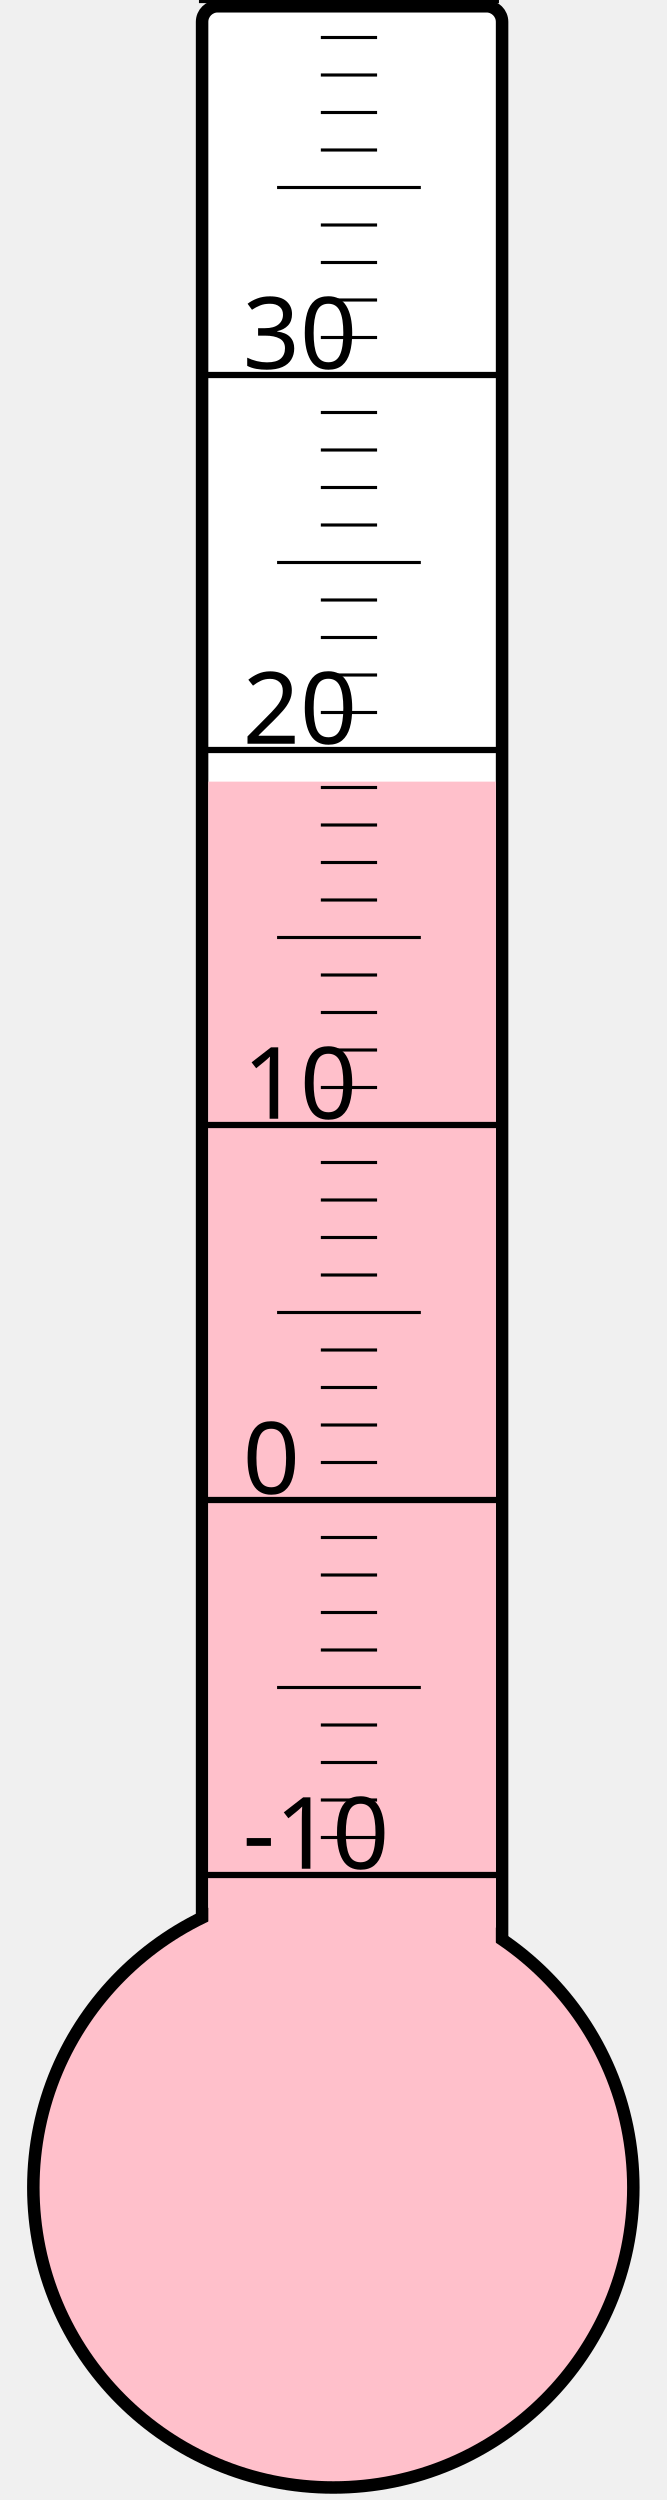
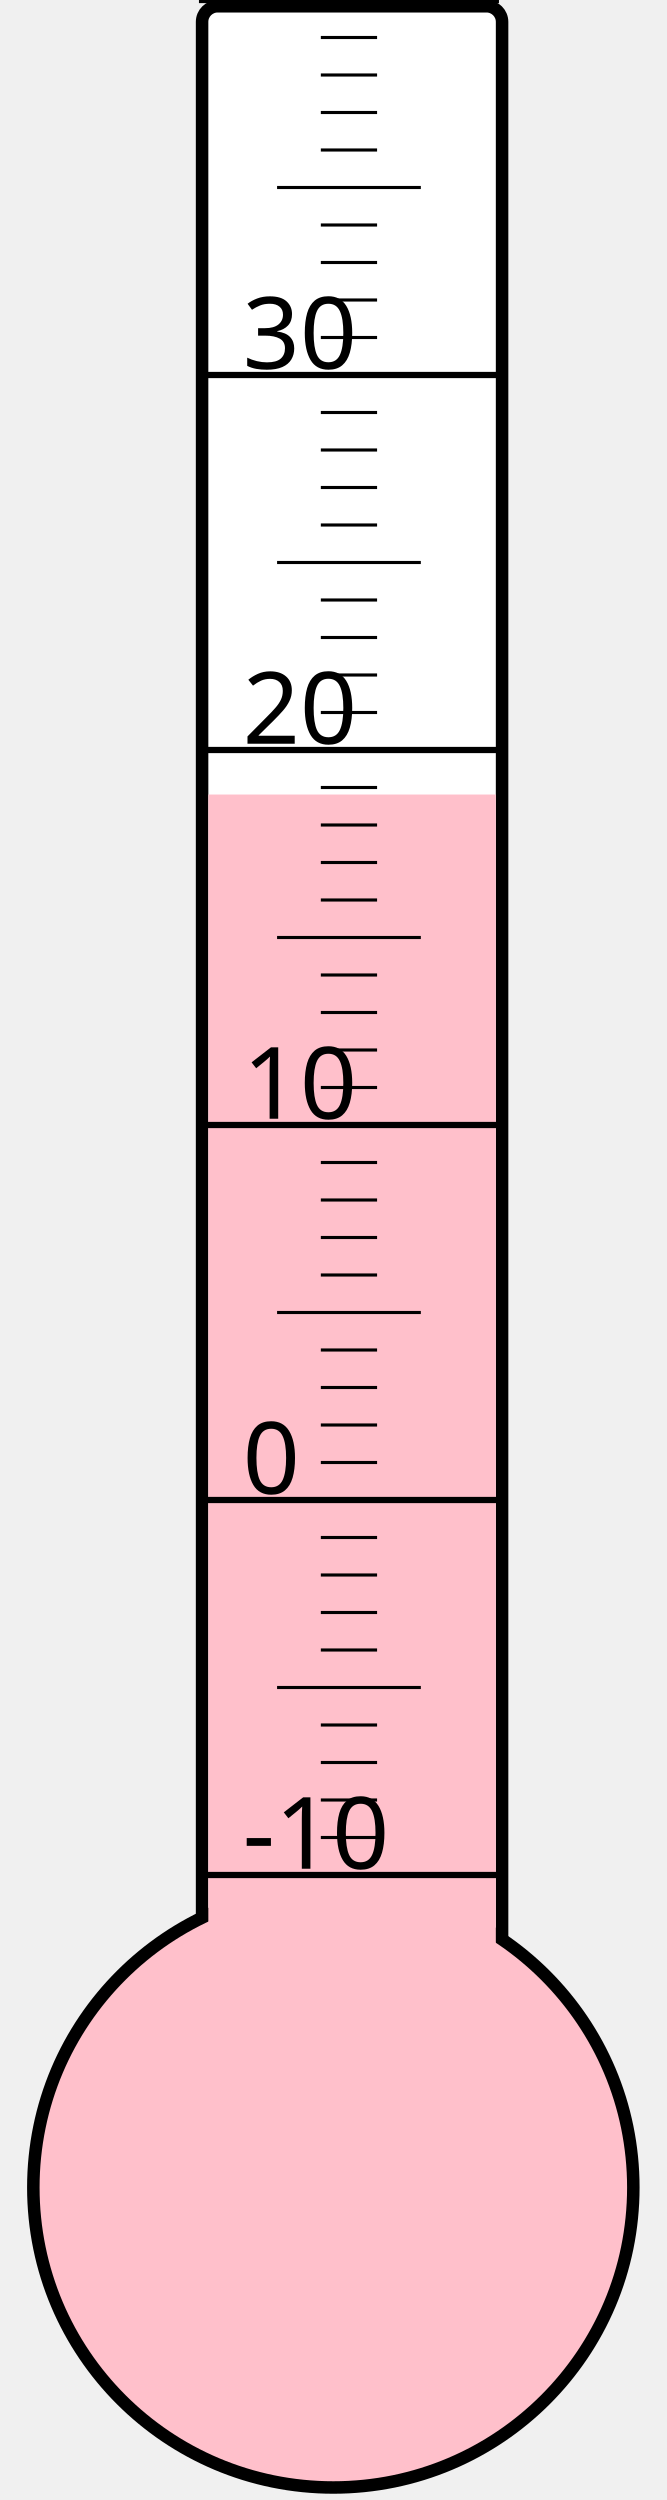
<svg xmlns="http://www.w3.org/2000/svg" width="40px" height="150px" viewBox="0 0 200 800">
  <rect width="200" height="800" x="0" y="0" style="fill: #ffffeb; fill-opacity: 0;" />
  <rect width="96" height="680" x="58" y="2" rx="5" ry="5" style="fill: white; fill-opacity: 1; stroke: black; stroke-width: 4;" />
  <circle cx="100" cy="700" r="96" style="fill: pink; stroke: black; stroke-width: 4;" />
-   <rect width="92" height="449.875" x="60" y="250.125" style="fill: pink; fill-opacity: 1; stroke-width: 0;" />
+   <rect width="92" height="445.75" x="60" y="254.25" style="fill: pink; fill-opacity: 1; stroke-width: 0;" />
  <text x="71" y="598" style="font-family: sans-serif; font-size: 24pt;">-10</text>
  <text x="71" y="478" style="font-family: sans-serif; font-size: 24pt;">0</text>
  <text x="71" y="358" style="font-family: sans-serif; font-size: 24pt;">10</text>
  <text x="71" y="238" style="font-family: sans-serif; font-size: 24pt;">20</text>
  <text x="71" y="118" style="font-family: sans-serif; font-size: 24pt;">30</text>
  <g style="stroke: black;">
    <line x1="57" y1="600" x2="153" y2="600" style="stroke-width: 2;" />
    <line x1="96" y1="588" x2="114" y2="588" style="stroke-width: 1;" />
    <line x1="96" y1="576" x2="114" y2="576" style="stroke-width: 1;" />
    <line x1="96" y1="564" x2="114" y2="564" style="stroke-width: 1;" />
    <line x1="96" y1="552" x2="114" y2="552" style="stroke-width: 1;" />
    <line x1="82" y1="540" x2="128" y2="540" style="stroke-width: 1;" />
    <line x1="96" y1="528" x2="114" y2="528" style="stroke-width: 1;" />
    <line x1="96" y1="516" x2="114" y2="516" style="stroke-width: 1;" />
    <line x1="96" y1="504" x2="114" y2="504" style="stroke-width: 1;" />
    <line x1="96" y1="492" x2="114" y2="492" style="stroke-width: 1;" />
    <line x1="57" y1="480" x2="153" y2="480" style="stroke-width: 2;" />
    <line x1="96" y1="468" x2="114" y2="468" style="stroke-width: 1;" />
    <line x1="96" y1="456" x2="114" y2="456" style="stroke-width: 1;" />
    <line x1="96" y1="444" x2="114" y2="444" style="stroke-width: 1;" />
    <line x1="96" y1="432" x2="114" y2="432" style="stroke-width: 1;" />
    <line x1="82" y1="420" x2="128" y2="420" style="stroke-width: 1;" />
    <line x1="96" y1="408" x2="114" y2="408" style="stroke-width: 1;" />
    <line x1="96" y1="396" x2="114" y2="396" style="stroke-width: 1;" />
    <line x1="96" y1="384" x2="114" y2="384" style="stroke-width: 1;" />
    <line x1="96" y1="372" x2="114" y2="372" style="stroke-width: 1;" />
    <line x1="57" y1="360" x2="153" y2="360" style="stroke-width: 2;" />
    <line x1="96" y1="348" x2="114" y2="348" style="stroke-width: 1;" />
    <line x1="96" y1="336" x2="114" y2="336" style="stroke-width: 1;" />
    <line x1="96" y1="324" x2="114" y2="324" style="stroke-width: 1;" />
    <line x1="96" y1="312" x2="114" y2="312" style="stroke-width: 1;" />
    <line x1="82" y1="300" x2="128" y2="300" style="stroke-width: 1;" />
    <line x1="96" y1="288" x2="114" y2="288" style="stroke-width: 1;" />
    <line x1="96" y1="276" x2="114" y2="276" style="stroke-width: 1;" />
    <line x1="96" y1="264" x2="114" y2="264" style="stroke-width: 1;" />
    <line x1="96" y1="252" x2="114" y2="252" style="stroke-width: 1;" />
    <line x1="57" y1="240" x2="153" y2="240" style="stroke-width: 2;" />
    <line x1="96" y1="228" x2="114" y2="228" style="stroke-width: 1;" />
    <line x1="96" y1="216" x2="114" y2="216" style="stroke-width: 1;" />
    <line x1="96" y1="204" x2="114" y2="204" style="stroke-width: 1;" />
    <line x1="96" y1="192" x2="114" y2="192" style="stroke-width: 1;" />
    <line x1="82" y1="180" x2="128" y2="180" style="stroke-width: 1;" />
    <line x1="96" y1="168" x2="114" y2="168" style="stroke-width: 1;" />
    <line x1="96" y1="156" x2="114" y2="156" style="stroke-width: 1;" />
    <line x1="96" y1="144" x2="114" y2="144" style="stroke-width: 1;" />
    <line x1="96" y1="132" x2="114" y2="132" style="stroke-width: 1;" />
    <line x1="57" y1="120" x2="153" y2="120" style="stroke-width: 2;" />
    <line x1="96" y1="108" x2="114" y2="108" style="stroke-width: 1;" />
    <line x1="96" y1="96" x2="114" y2="96" style="stroke-width: 1;" />
    <line x1="96" y1="84" x2="114" y2="84" style="stroke-width: 1;" />
    <line x1="96" y1="72" x2="114" y2="72" style="stroke-width: 1;" />
    <line x1="82" y1="60" x2="128" y2="60" style="stroke-width: 1;" />
    <line x1="96" y1="48" x2="114" y2="48" style="stroke-width: 1;" />
    <line x1="96" y1="36" x2="114" y2="36" style="stroke-width: 1;" />
    <line x1="96" y1="24" x2="114" y2="24" style="stroke-width: 1;" />
    <line x1="96" y1="12" x2="114" y2="12" style="stroke-width: 1;" />
    <line x1="57" y1="0" x2="153" y2="0" style="stroke-width: 2;" />
  </g>
</svg>
